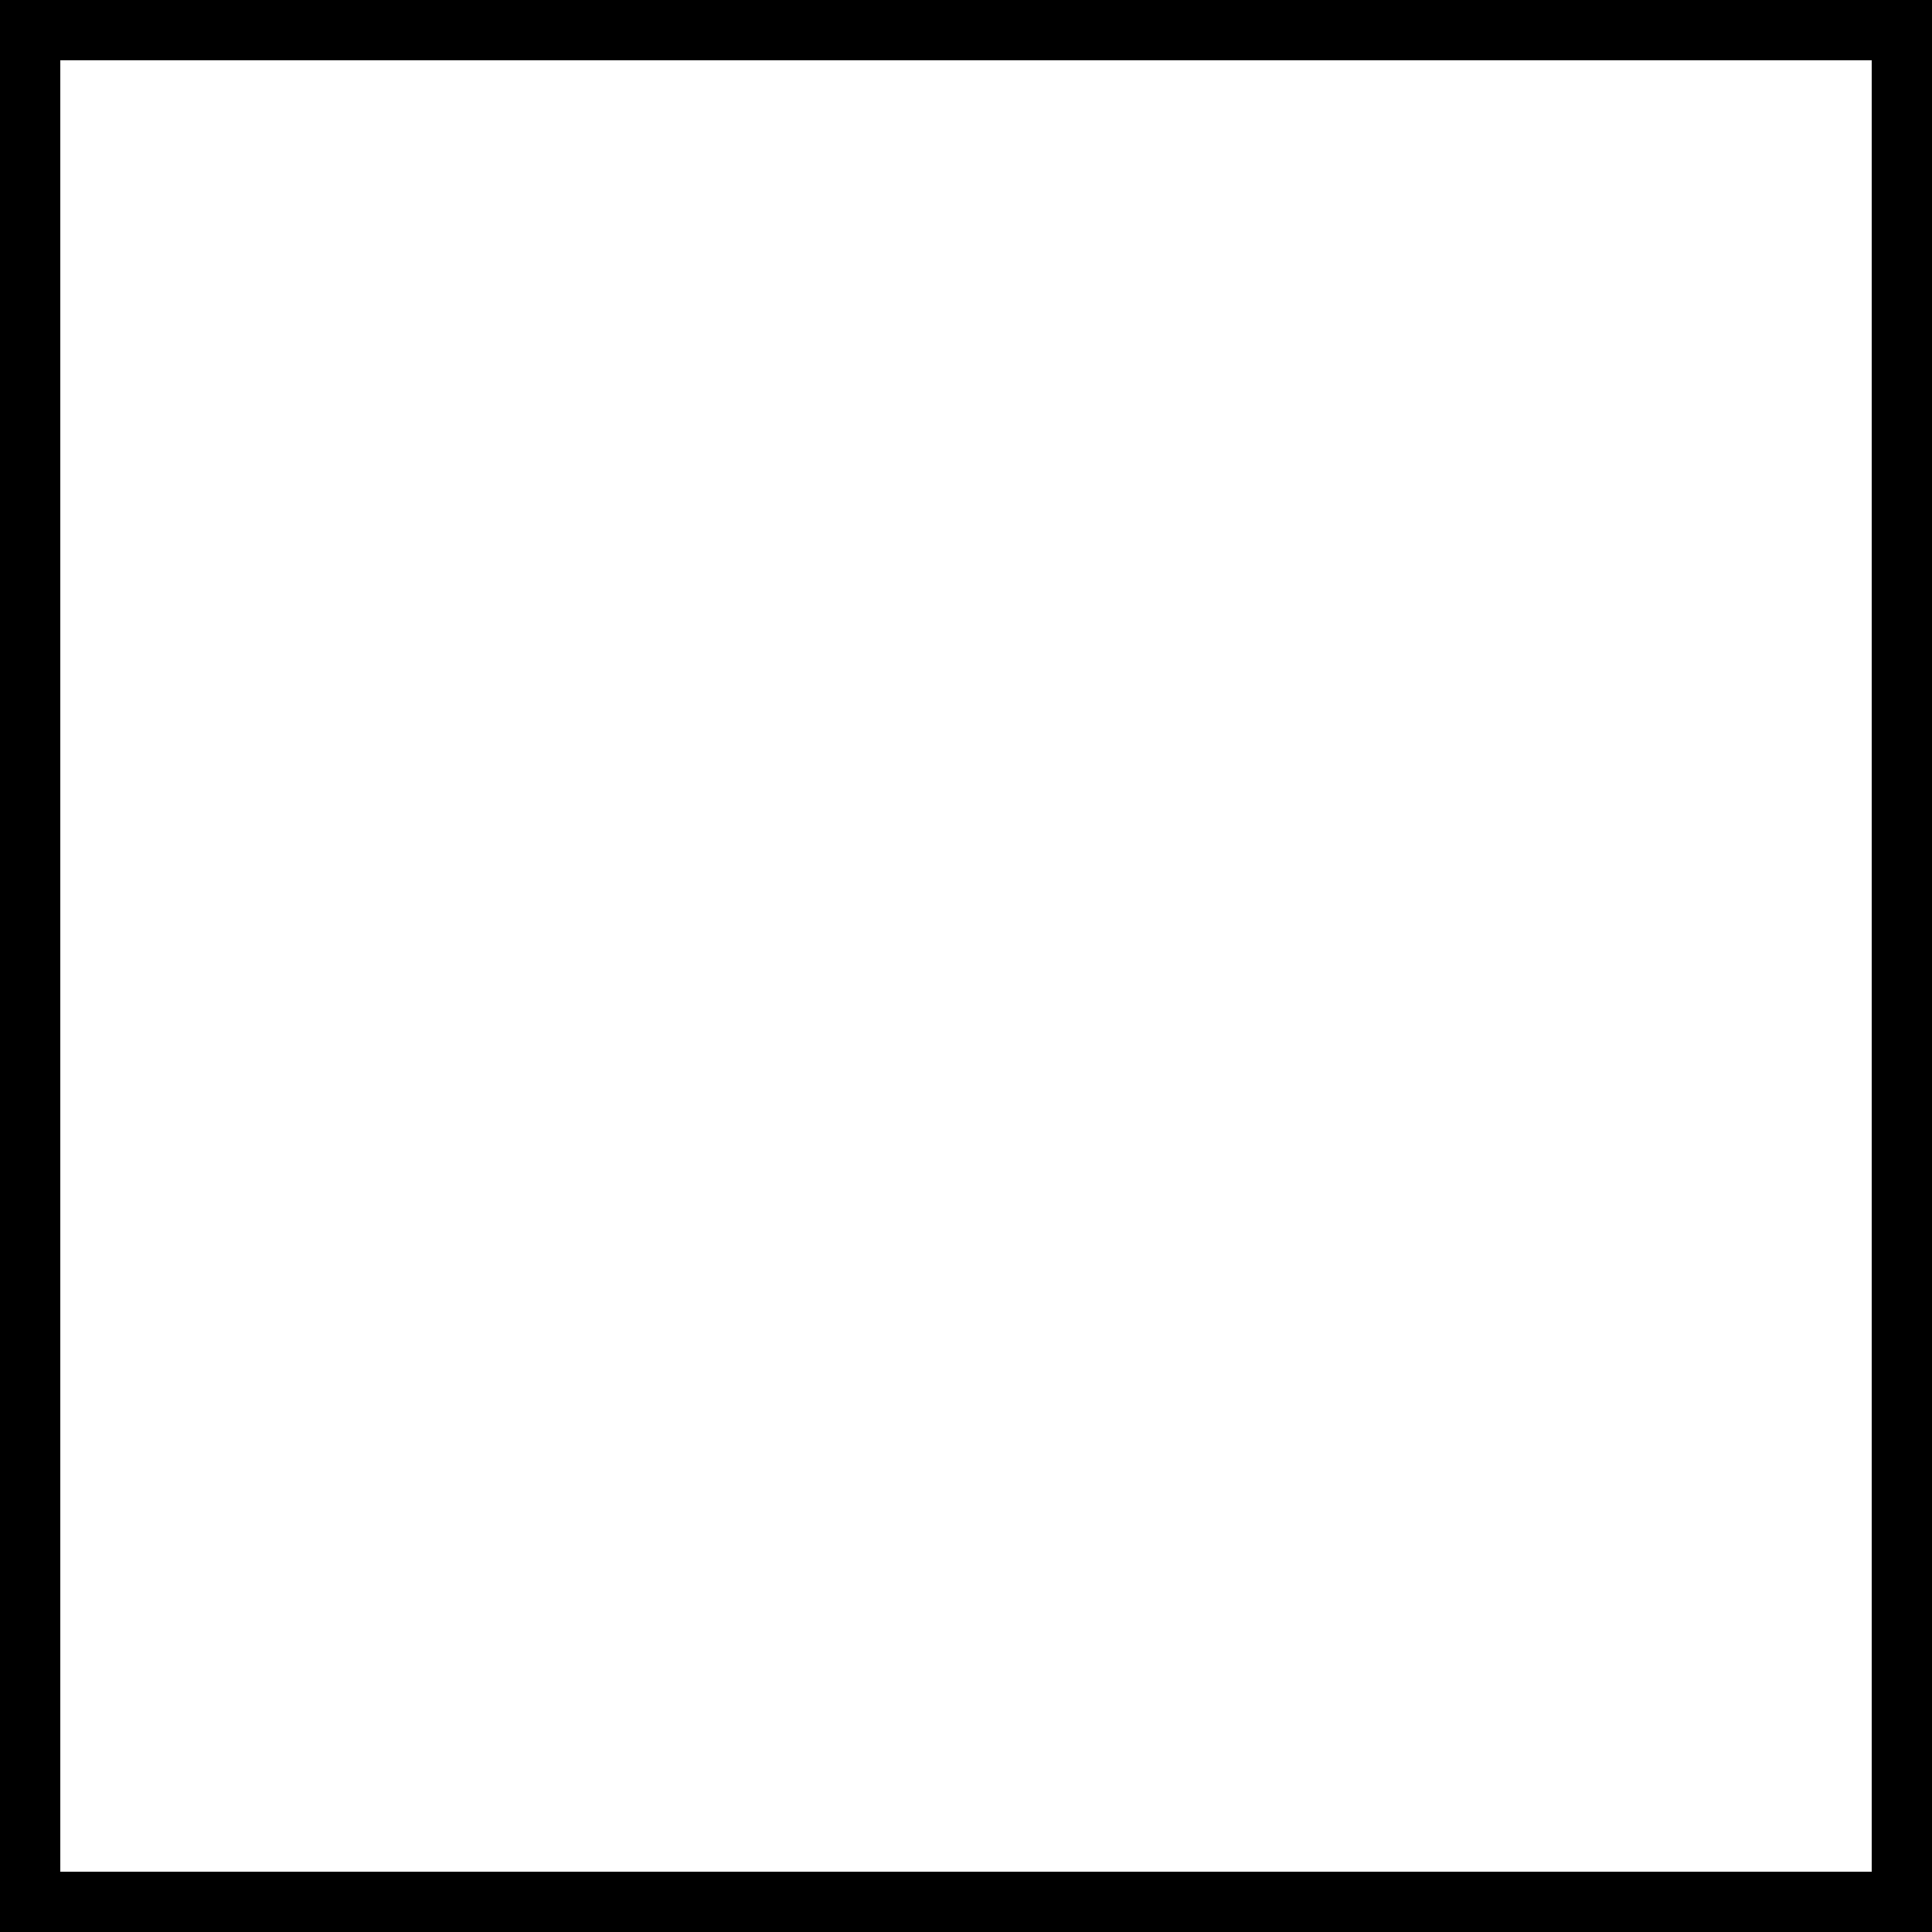
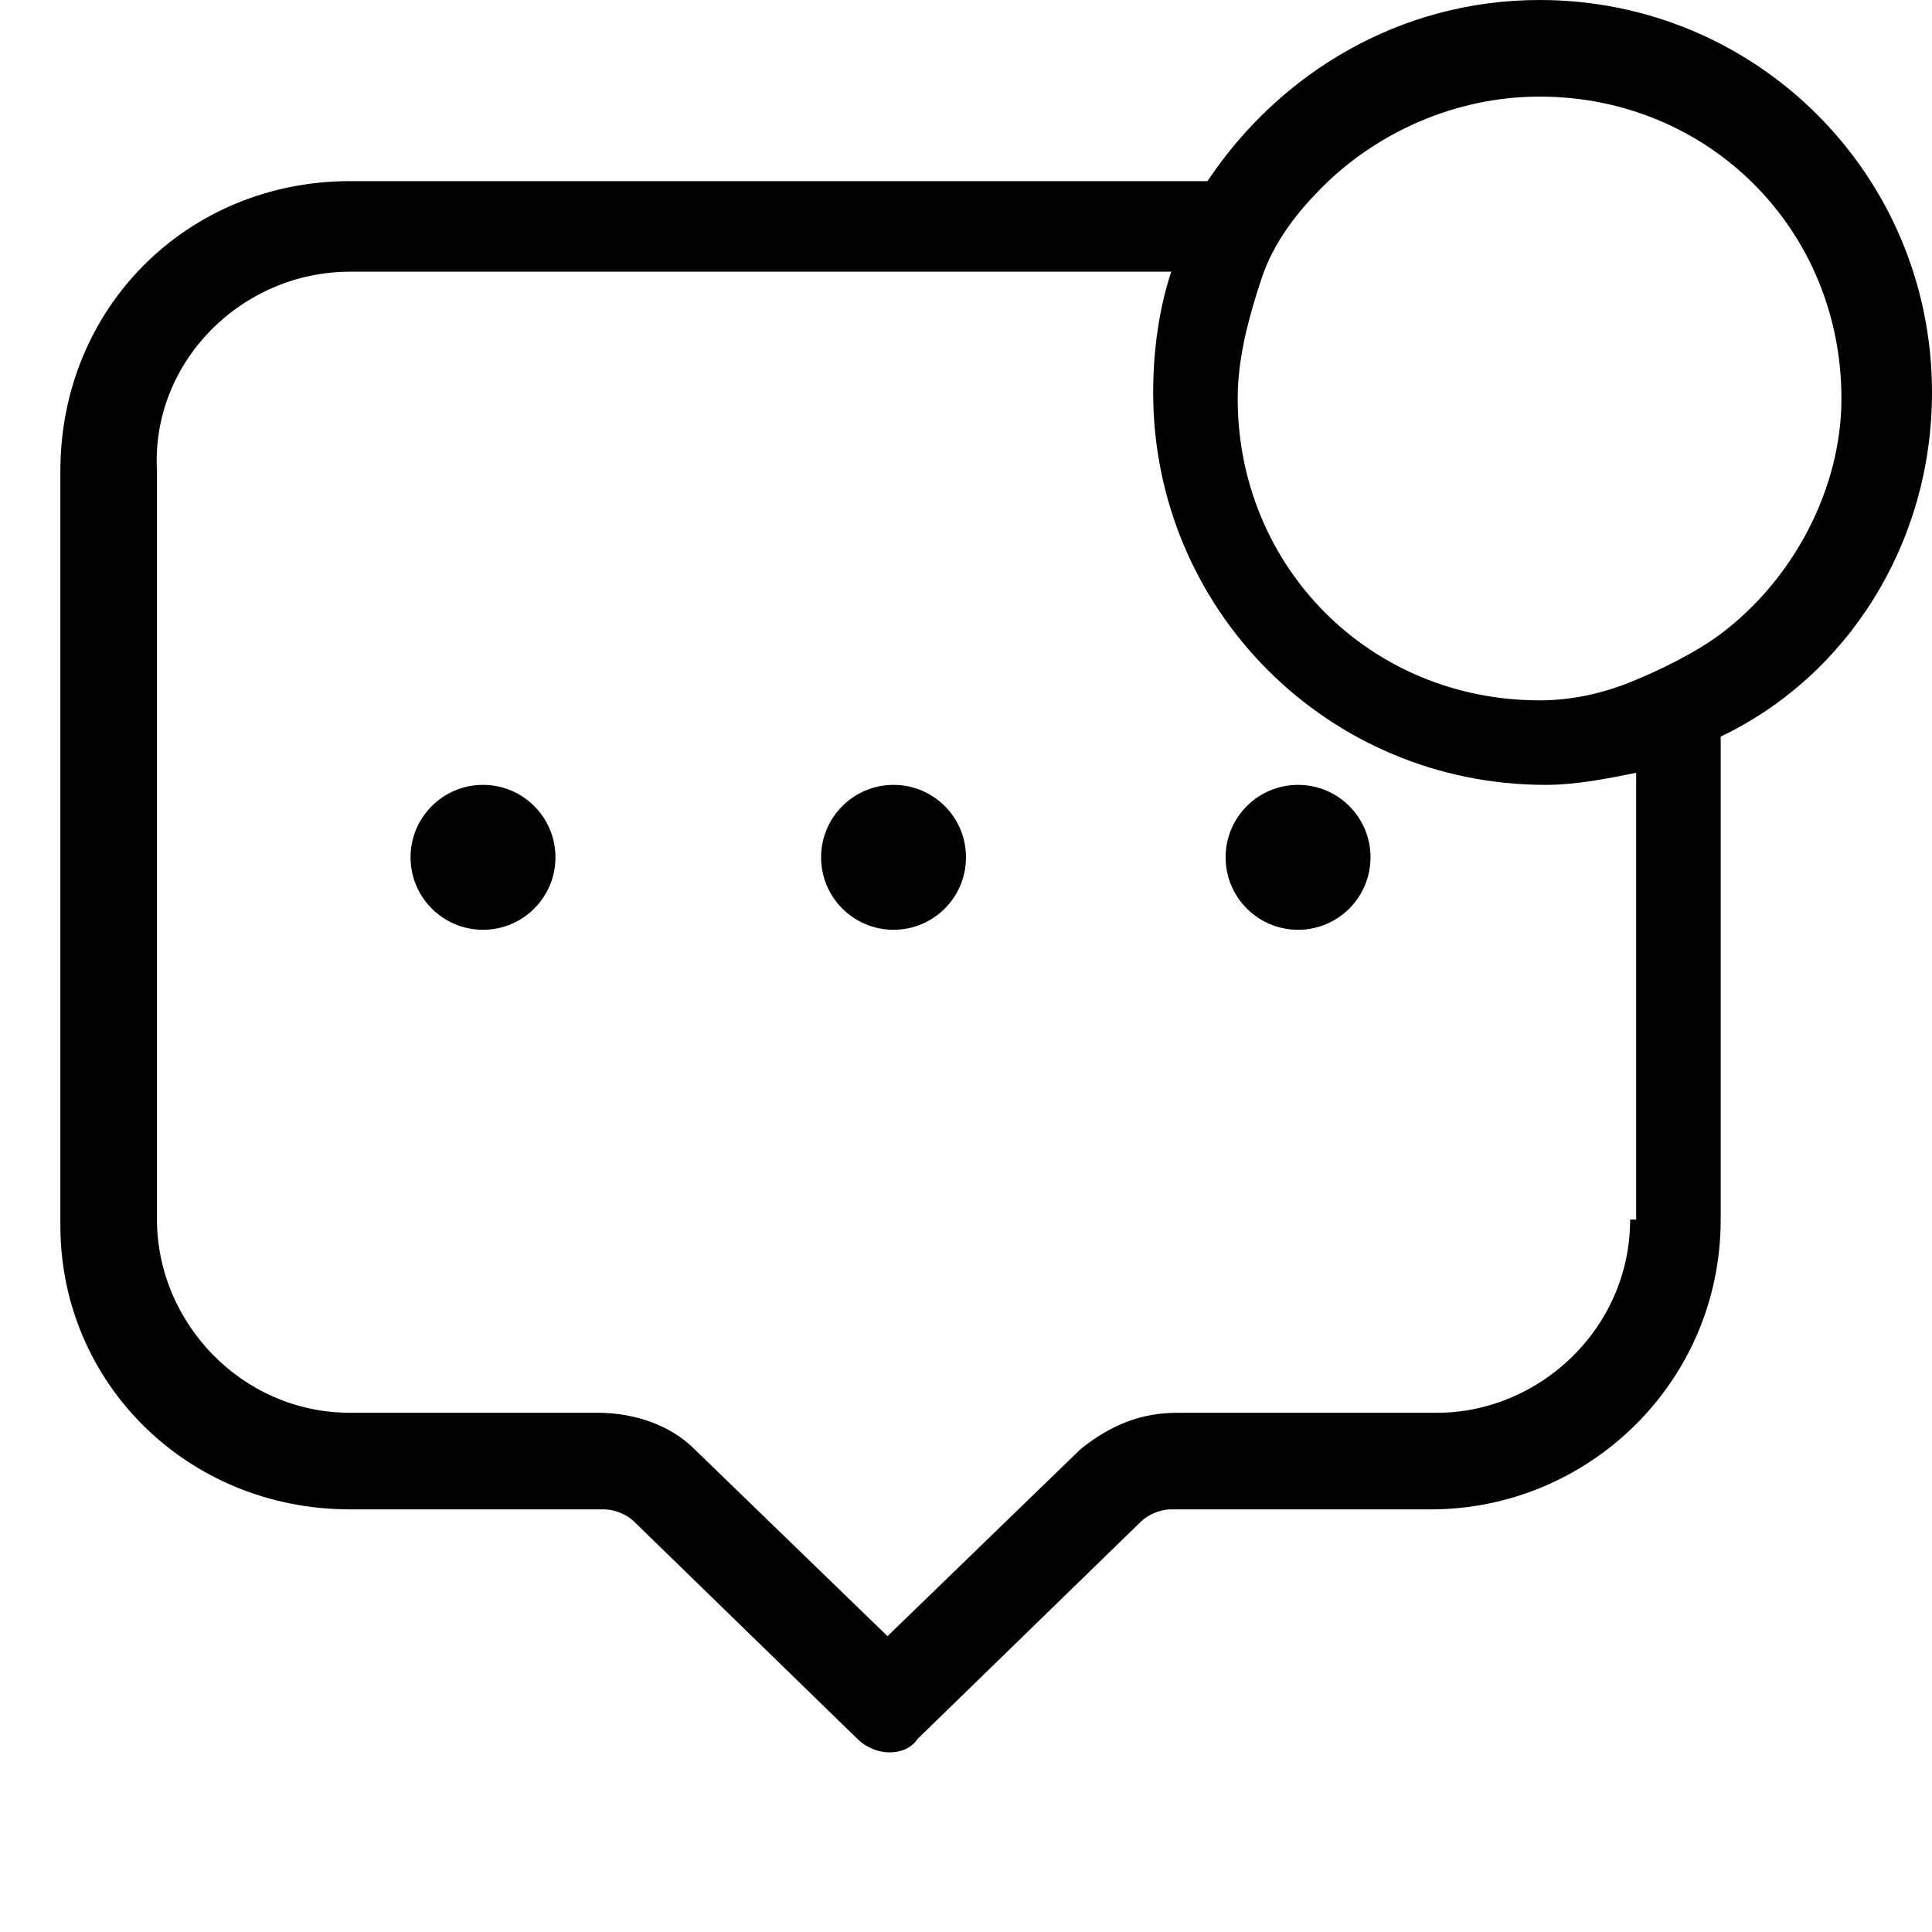
<svg xmlns="http://www.w3.org/2000/svg" width="32" height="32" viewBox="0 0 32 32" fill="none" data-fui-icon="true">
-   <path stroke="currentColor" d="M0.5 0.5H31.5V31.5H0.5z" />
+   <path d="M14.8 15.4C15.463 15.4 16 14.863 16 14.2 16 13.537 15.463 13 14.8 13 14.137 13 13.6 13.537 13.6 14.2 13.6 14.863 14.137 15.4 14.8 15.4zM8 15.4C8.663 15.4 9.2 14.863 9.2 14.2 9.2 13.537 8.663 13 8 13 7.337 13 6.8 13.537 6.8 14.2 6.8 14.863 7.337 15.4 8 15.4zM21.5 15.4C22.163 15.4 22.7 14.863 22.7 14.2 22.7 13.537 22.163 13 21.5 13 20.837 13 20.3 13.537 20.3 14.2 20.3 14.863 20.837 15.4 21.5 15.4z" fill="currentColor" />
+   <path d="M25.5 0C23.2 0 21.2 1.2 20 3H5.8C3.1 3 1 5.1 1 7.8V20.3C1 22.9 3.1 25 5.8 25H10C10.2 25 10.4 25.1 10.5 25.2L14.2 28.8C14.5 29.1 15 29.1 15.2 28.8L18.9 25.2C19 25.1 19.2 25 19.4 25H23.7C26.3 25 28.5 22.9 28.5 20.2V12.2C30.6 11.2 32 9 32 6.5C32 2.9 29.1 0 25.5 0ZM27 20.2C27 22 25.5 23.4 23.8 23.4H19.5C18.9 23.4 18.4 23.6 17.9 24L14.7 27.1L11.5 24C11.1 23.6 10.5 23.4 9.9 23.4H5.8C4 23.4 2.6 21.9 2.6 20.2V7.8C2.5 6 4 4.5 5.8 4.5H19.4C19.2 5.1 19.1 5.8 19.1 6.5C19.1 10.1 22 13 25.6 13C26.1 13 26.6 12.9 27.1 12.8V20.2H27ZM28.5 10.5C28.1 10.8 27.5 11.1 27 11.3C26.5 11.5 26 11.6 25.5 11.6C22.7 11.6 20.5 9.4 20.5 6.6C20.5 5.9 20.7 5.2 20.9 4.6C21.1 4 21.5 3.5 21.9 3.1C22.8 2.2 24.1 1.6 25.5 1.6C28.3 1.6 30.5 3.8 30.5 6.6C30.5 8.1 29.7 9.6 28.5 10.5Z" fill="currentColor" />
</svg>
